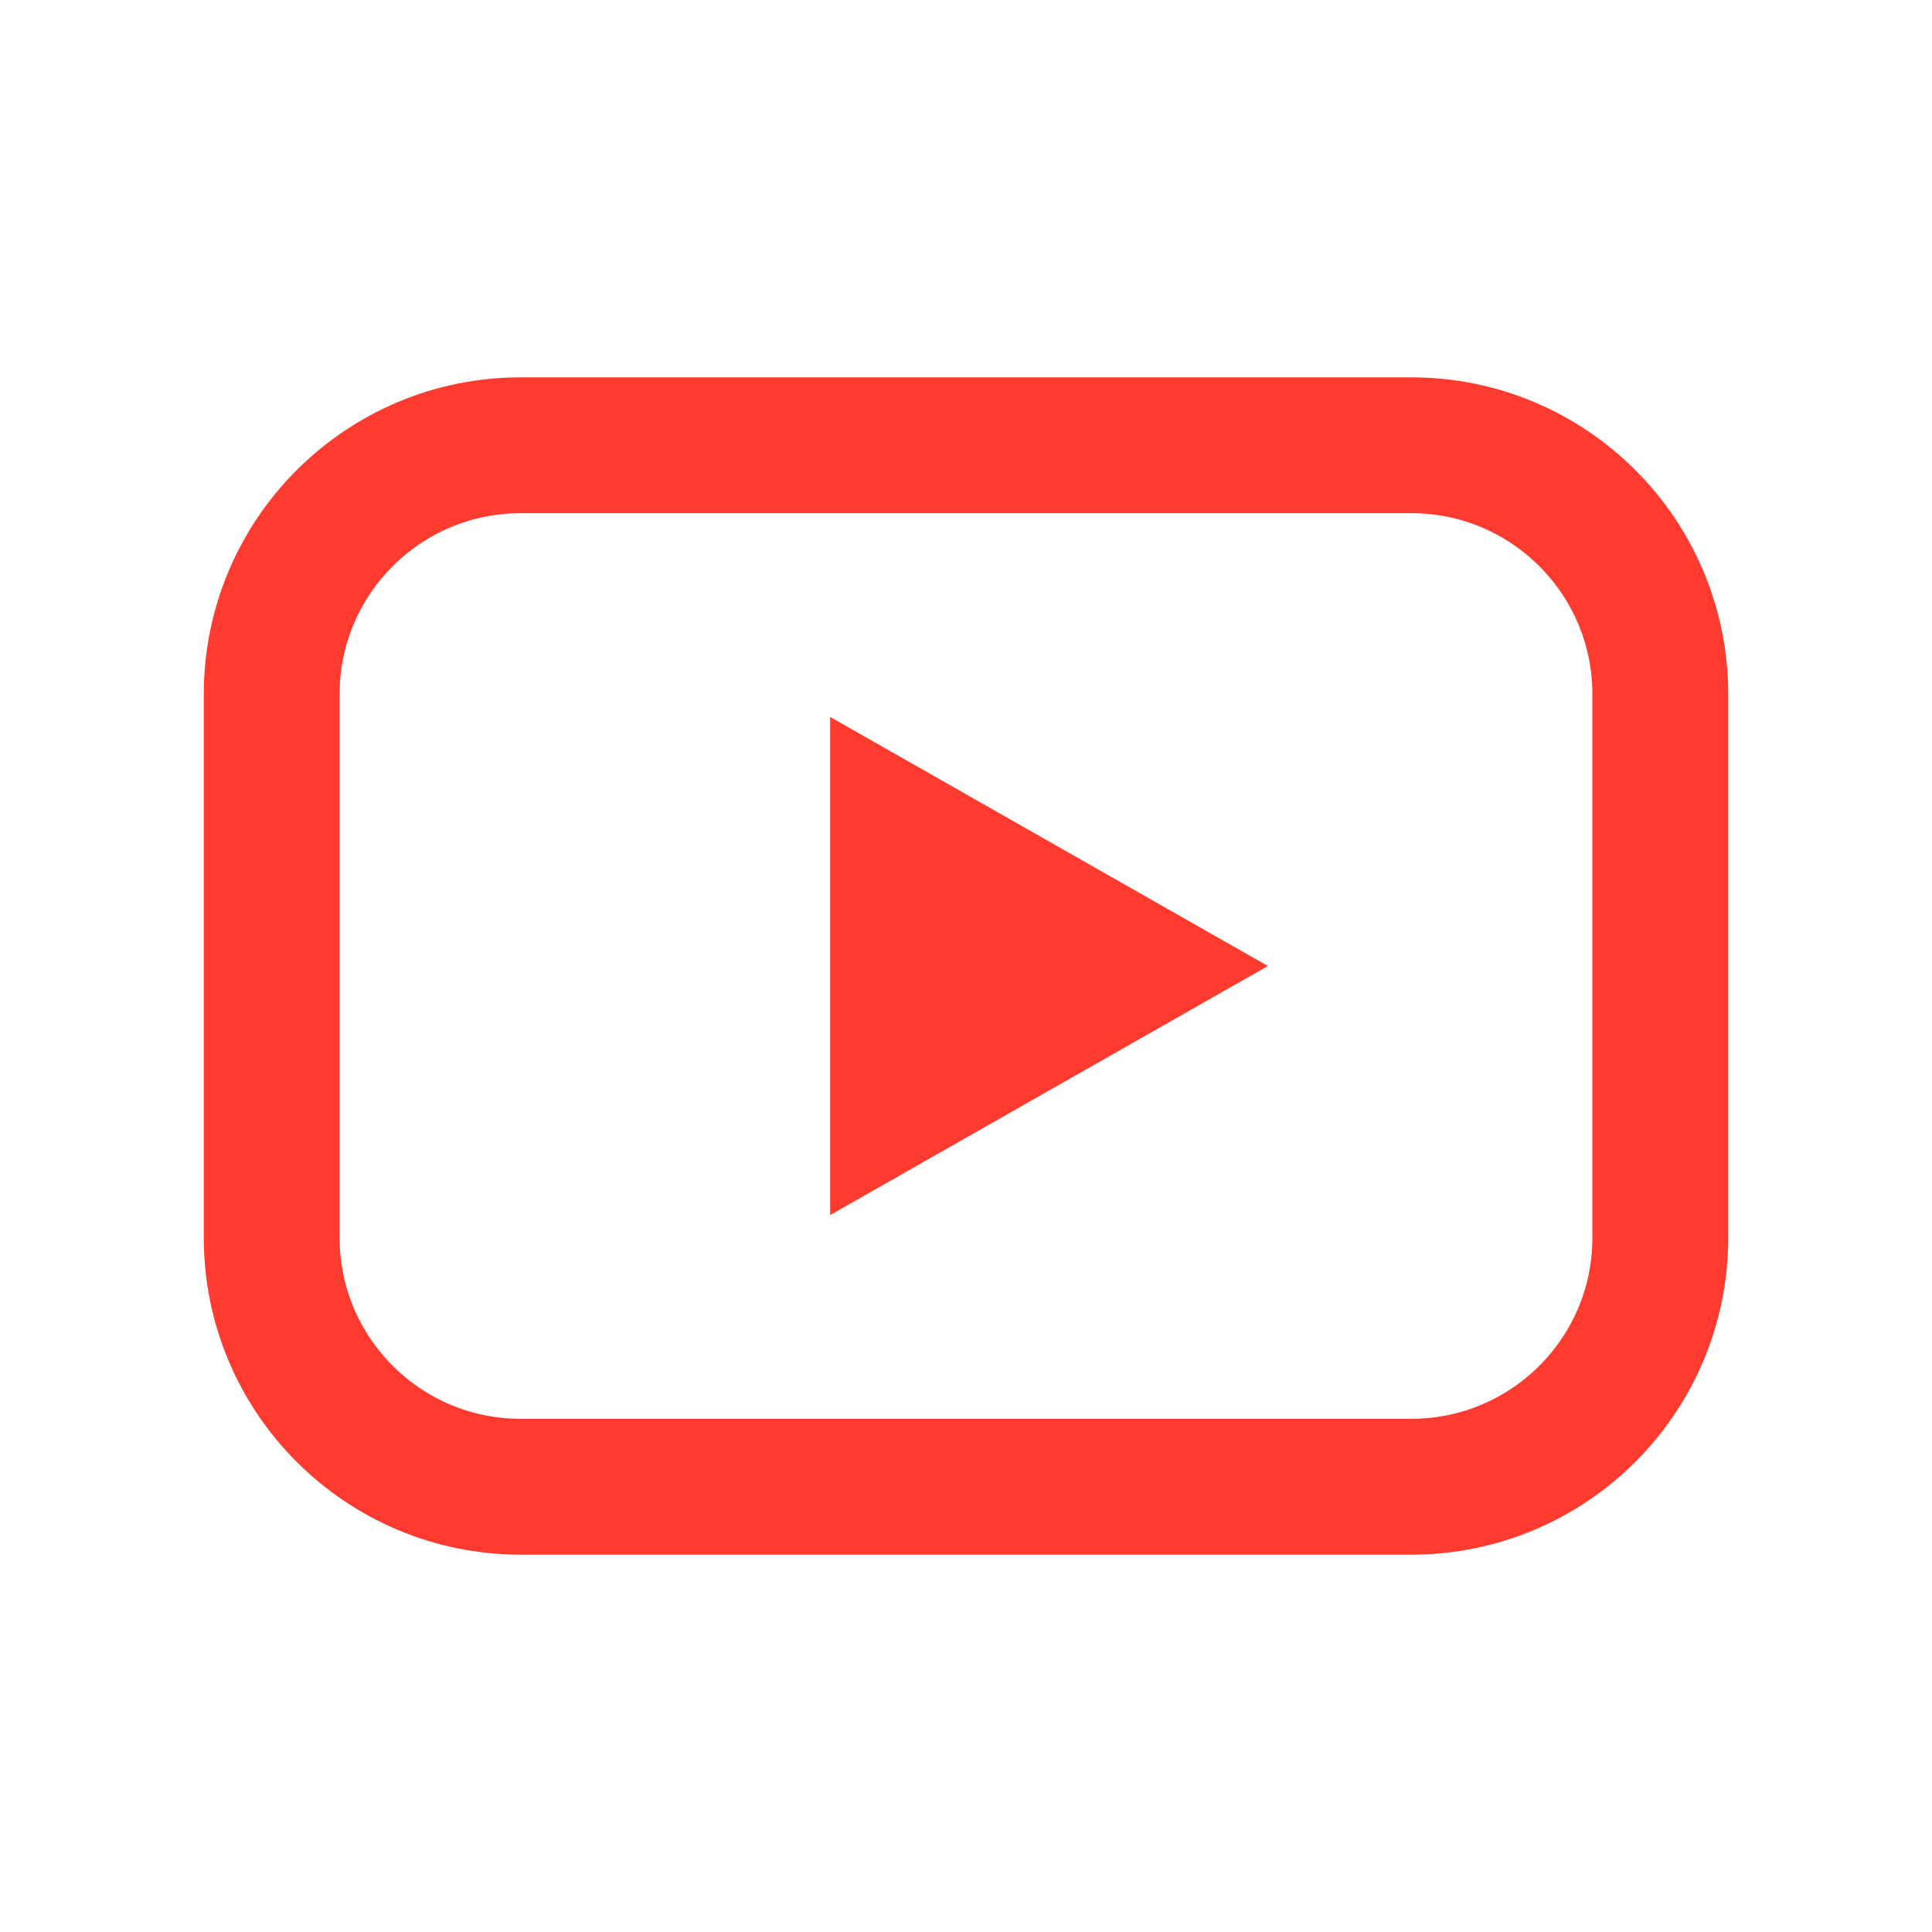
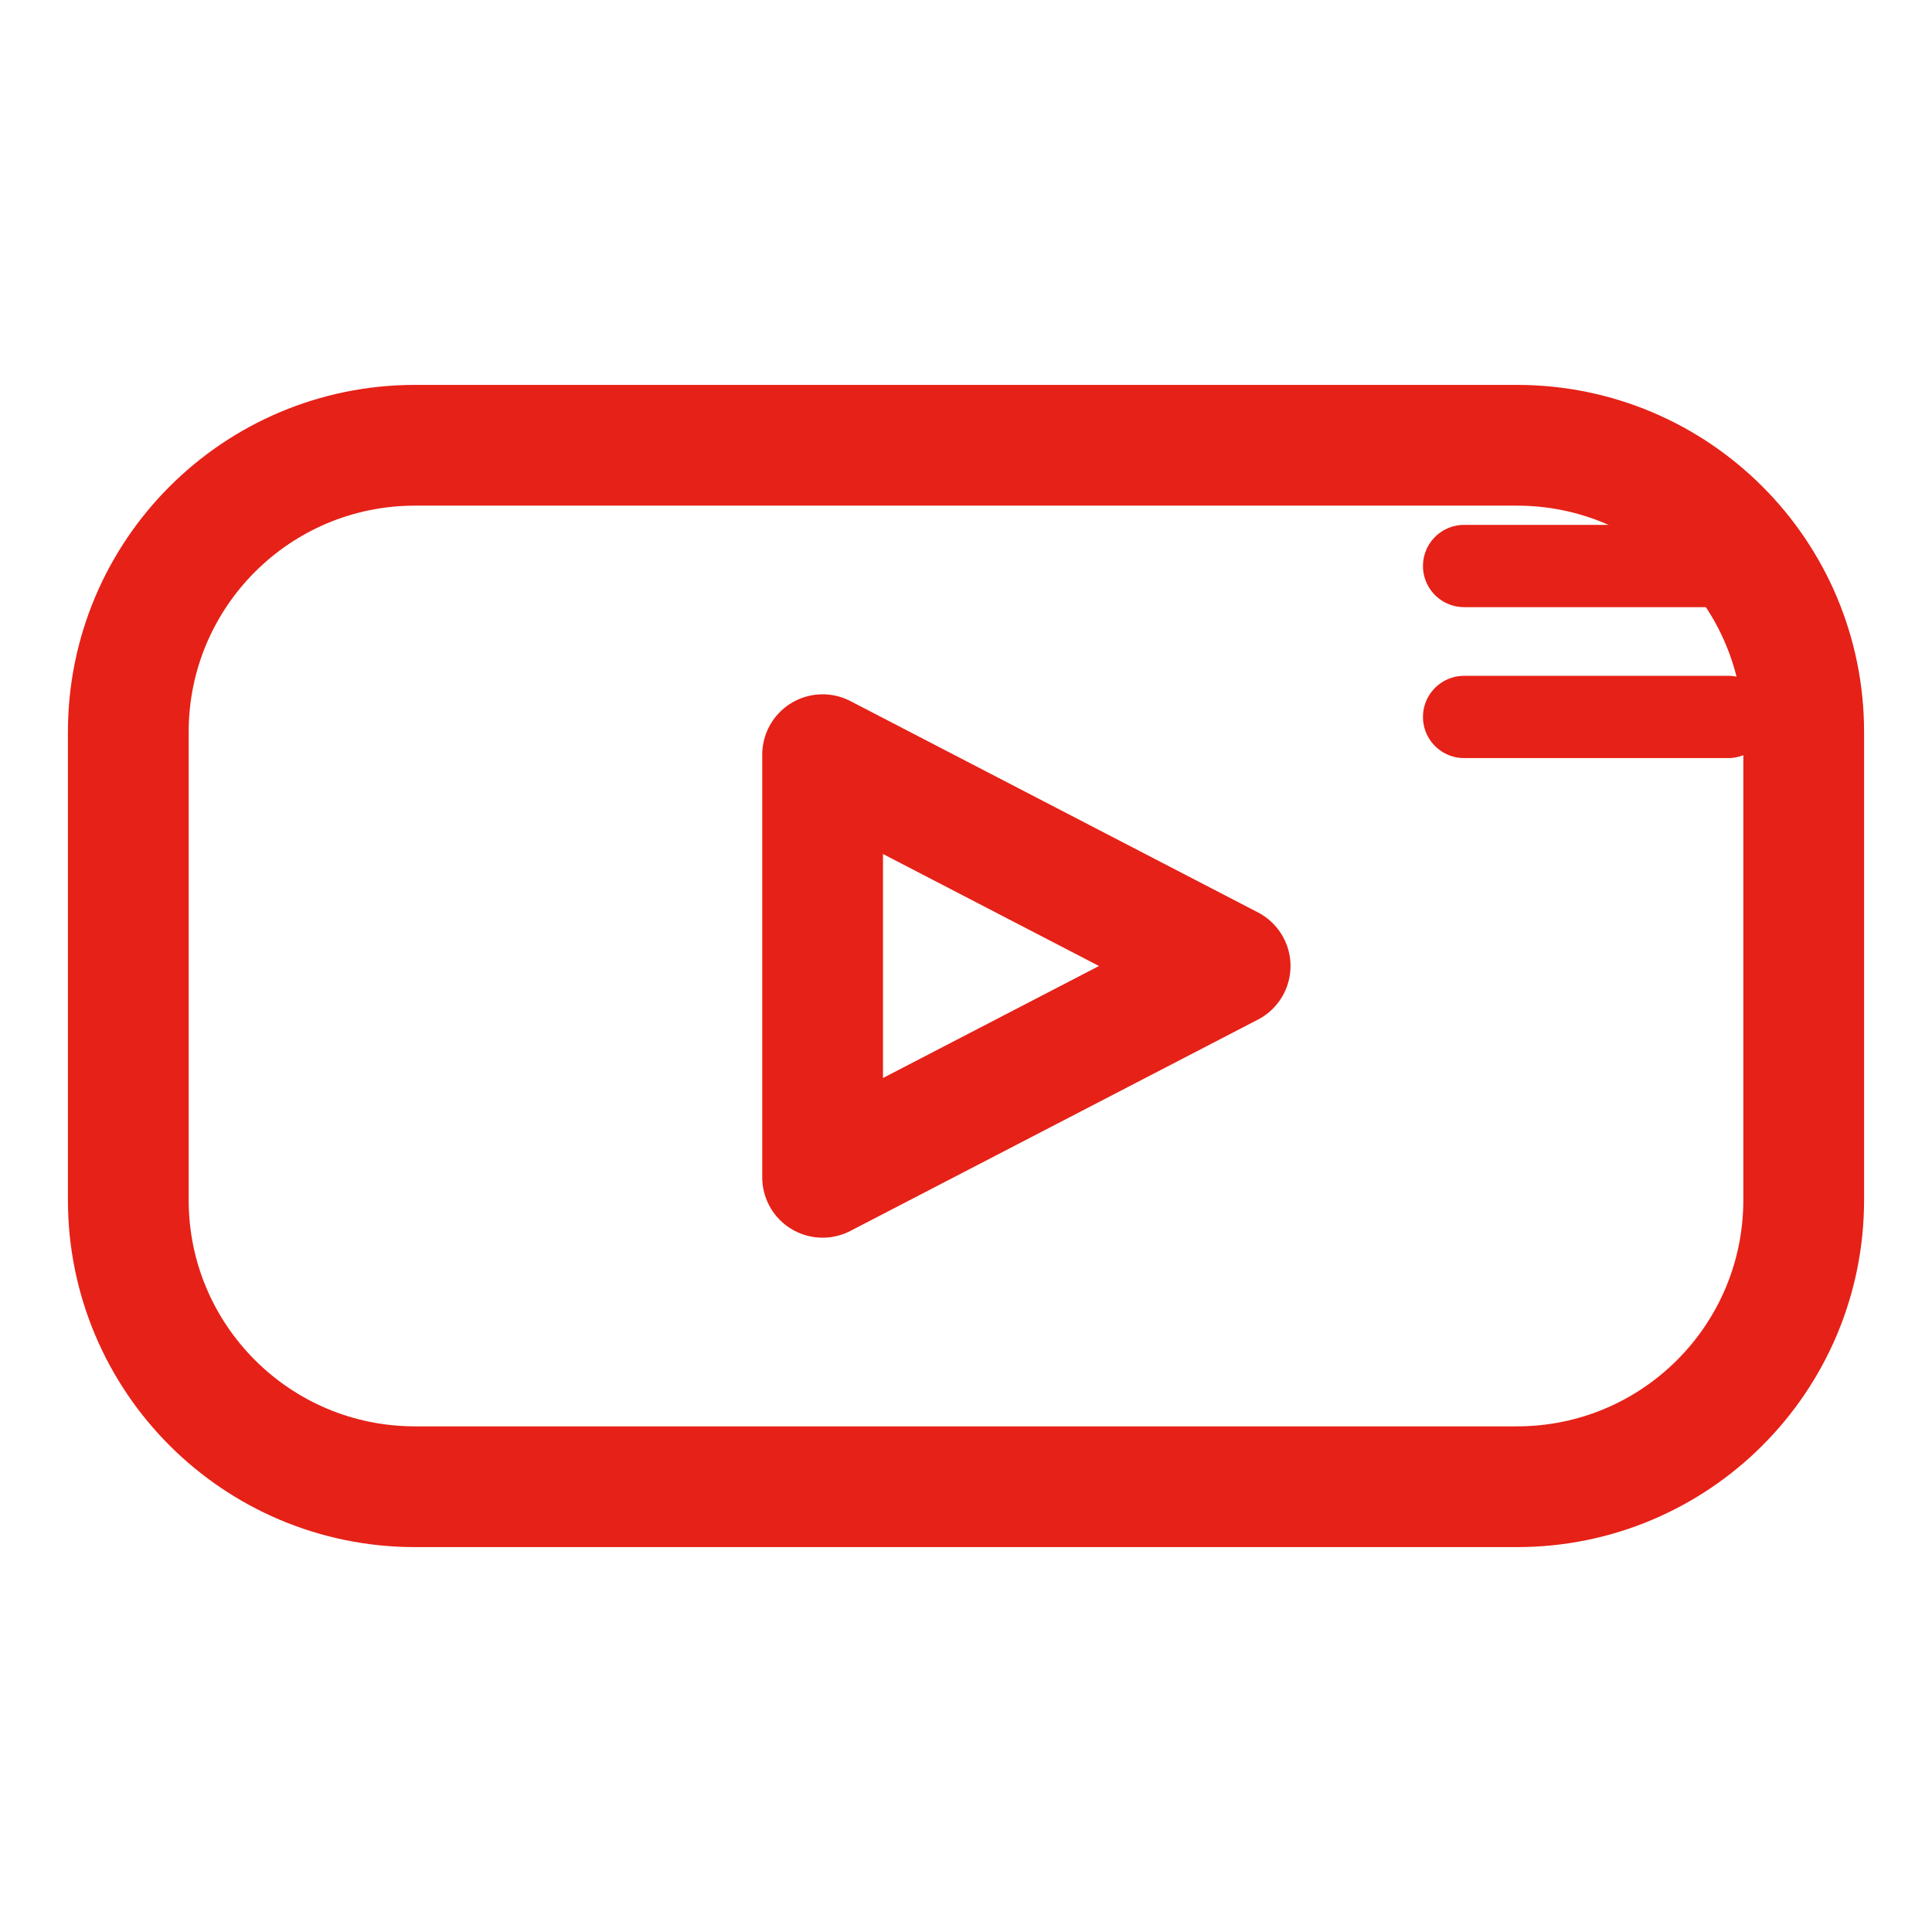
<svg xmlns="http://www.w3.org/2000/svg" viewBox="0 0 512 512" width="512" height="512">
-   <rect x="72" y="118" width="368" height="276" rx="66" fill="none" stroke="#FF3B30" stroke-width="36" stroke-linecap="round" stroke-linejoin="round" />
-   <path d="M 220 190 L 336 256 L 220 322 Z" fill="#FF3B30" stroke="none" />
+   <path d="M 110 118 L 402 118 C 444 118 478 152 478 194 L 478 318 C 478 360 444 394 402 394 L 110 394 C 68 394 34 360 34 318 L 34 194 C 34 152 68 118 110 118 Z" fill="none" stroke="#E62117" stroke-width="32.0" stroke-linecap="round" stroke-linejoin="round" />
+   <path d="M 218 200 L 218 312 L 326 256 Z" fill="none" stroke="#E62117" stroke-width="32.0" stroke-linecap="round" stroke-linejoin="round" />
+   <path d="M 388 150 L 458 150" fill="none" stroke="#E62117" stroke-width="21.8" stroke-linecap="round" stroke-linejoin="round" />
+   <path d="M 388 190 L 458 190" fill="none" stroke="#E62117" stroke-width="21.8" stroke-linecap="round" stroke-linejoin="round" />
</svg>
